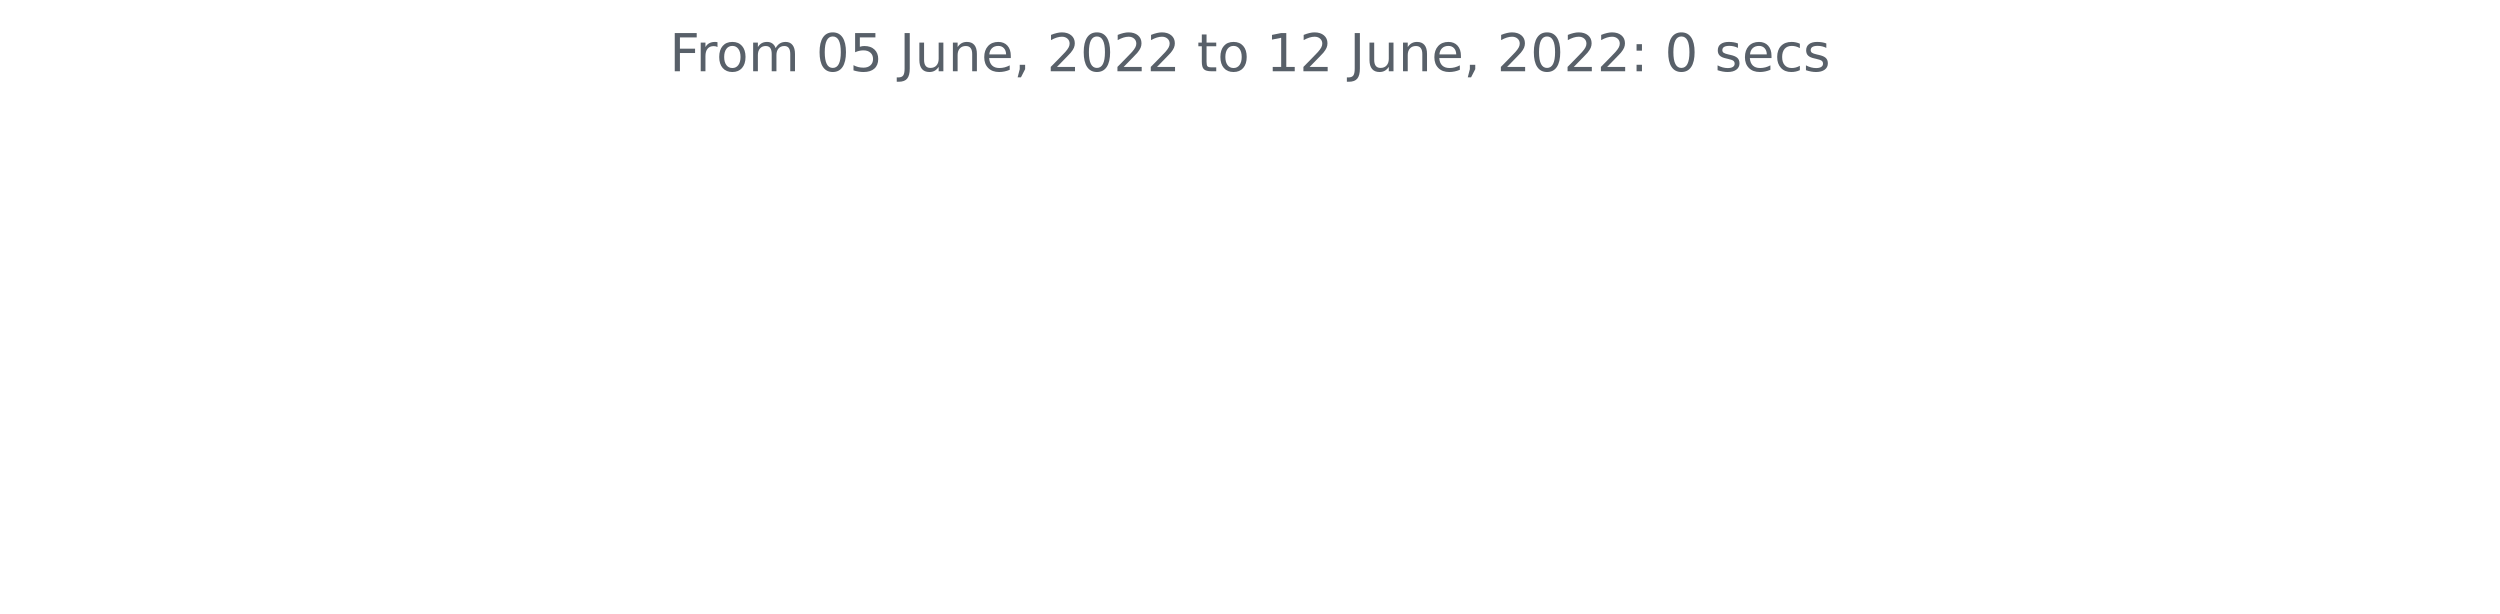
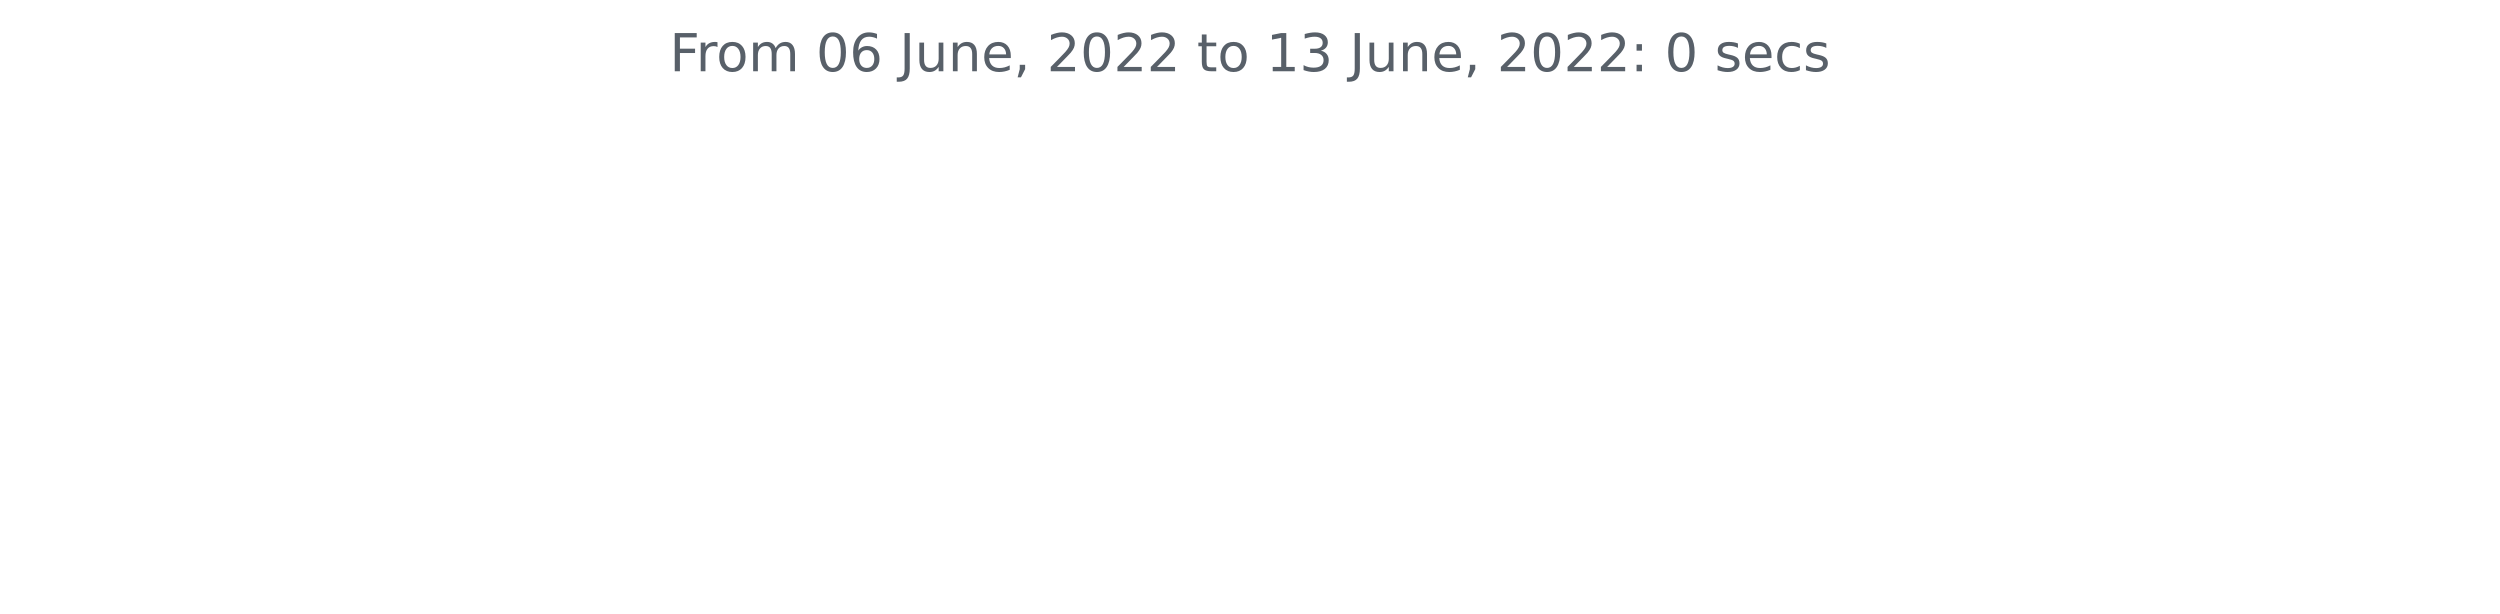
<svg xmlns="http://www.w3.org/2000/svg" xmlns:xlink="http://www.w3.org/1999/xlink" width="572.4pt" height="140.398pt" viewBox="0 0 572.4 140.398" version="1.1">
  <defs>
    <style type="text/css">*{stroke-linejoin: round; stroke-linecap: butt}</style>
  </defs>
  <g id="figure_1">
    <g id="patch_1">
      <path d="M 0 140.398  L 572.4 140.398  L 572.4 0  L 0 0  L 0 140.398  z " style="fill: none" />
    </g>
    <g id="axes_1">
      <g id="matplotlib.axis_1" />
      <g id="matplotlib.axis_2" />
      <g id="text_1">
        <g style="fill: #586069" transform="translate(153.3131 16.31812)scale(0.12 -0.12)">
          <defs>
            <path id="DejaVuSans-46" d="M 628 4666  L 3309 4666  L 3309 4134  L 1259 4134  L 1259 2759  L 3109 2759  L 3109 2228  L 1259 2228  L 1259 0  L 628 0  L 628 4666  z " transform="scale(0.015625)" />
            <path id="DejaVuSans-72" d="M 2631 2963  Q 2534 3019 2420 3045  Q 2306 3072 2169 3072  Q 1681 3072 1420 2755  Q 1159 2438 1159 1844  L 1159 0  L 581 0  L 581 3500  L 1159 3500  L 1159 2956  Q 1341 3275 1631 3429  Q 1922 3584 2338 3584  Q 2397 3584 2469 3576  Q 2541 3569 2628 3553  L 2631 2963  z " transform="scale(0.015625)" />
            <path id="DejaVuSans-6f" d="M 1959 3097  Q 1497 3097 1228 2736  Q 959 2375 959 1747  Q 959 1119 1226 758  Q 1494 397 1959 397  Q 2419 397 2687 759  Q 2956 1122 2956 1747  Q 2956 2369 2687 2733  Q 2419 3097 1959 3097  z M 1959 3584  Q 2709 3584 3137 3096  Q 3566 2609 3566 1747  Q 3566 888 3137 398  Q 2709 -91 1959 -91  Q 1206 -91 779 398  Q 353 888 353 1747  Q 353 2609 779 3096  Q 1206 3584 1959 3584  z " transform="scale(0.015625)" />
            <path id="DejaVuSans-6d" d="M 3328 2828  Q 3544 3216 3844 3400  Q 4144 3584 4550 3584  Q 5097 3584 5394 3201  Q 5691 2819 5691 2113  L 5691 0  L 5113 0  L 5113 2094  Q 5113 2597 4934 2840  Q 4756 3084 4391 3084  Q 3944 3084 3684 2787  Q 3425 2491 3425 1978  L 3425 0  L 2847 0  L 2847 2094  Q 2847 2600 2669 2842  Q 2491 3084 2119 3084  Q 1678 3084 1418 2786  Q 1159 2488 1159 1978  L 1159 0  L 581 0  L 581 3500  L 1159 3500  L 1159 2956  Q 1356 3278 1631 3431  Q 1906 3584 2284 3584  Q 2666 3584 2933 3390  Q 3200 3197 3328 2828  z " transform="scale(0.015625)" />
            <path id="DejaVuSans-20" transform="scale(0.015625)" />
            <path id="DejaVuSans-30" d="M 2034 4250  Q 1547 4250 1301 3770  Q 1056 3291 1056 2328  Q 1056 1369 1301 889  Q 1547 409 2034 409  Q 2525 409 2770 889  Q 3016 1369 3016 2328  Q 3016 3291 2770 3770  Q 2525 4250 2034 4250  z M 2034 4750  Q 2819 4750 3233 4129  Q 3647 3509 3647 2328  Q 3647 1150 3233 529  Q 2819 -91 2034 -91  Q 1250 -91 836 529  Q 422 1150 422 2328  Q 422 3509 836 4129  Q 1250 4750 2034 4750  z " transform="scale(0.015625)" />
-             <path id="DejaVuSans-35" d="M 691 4666  L 3169 4666  L 3169 4134  L 1269 4134  L 1269 2991  Q 1406 3038 1543 3061  Q 1681 3084 1819 3084  Q 2600 3084 3056 2656  Q 3513 2228 3513 1497  Q 3513 744 3044 326  Q 2575 -91 1722 -91  Q 1428 -91 1123 -41  Q 819 9 494 109  L 494 744  Q 775 591 1075 516  Q 1375 441 1709 441  Q 2250 441 2565 725  Q 2881 1009 2881 1497  Q 2881 1984 2565 2268  Q 2250 2553 1709 2553  Q 1456 2553 1204 2497  Q 953 2441 691 2322  L 691 4666  z " transform="scale(0.015625)" />
+             <path id="DejaVuSans-36" d="M 2113 2584  Q 1688 2584 1439 2293  Q 1191 2003 1191 1497  Q 1191 994 1439 701  Q 1688 409 2113 409  Q 2538 409 2786 701  Q 3034 994 3034 1497  Q 3034 2003 2786 2293  Q 2538 2584 2113 2584  z M 3366 4563  L 3366 3988  Q 3128 4100 2886 4159  Q 2644 4219 2406 4219  Q 1781 4219 1451 3797  Q 1122 3375 1075 2522  Q 1259 2794 1537 2939  Q 1816 3084 2150 3084  Q 2853 3084 3261 2657  Q 3669 2231 3669 1497  Q 3669 778 3244 343  Q 2819 -91 2113 -91  Q 1303 -91 875 529  Q 447 1150 447 2328  Q 447 3434 972 4092  Q 1497 4750 2381 4750  Q 2619 4750 2861 4703  Q 3103 4656 3366 4563  z " transform="scale(0.015625)" />
            <path id="DejaVuSans-4a" d="M 628 4666  L 1259 4666  L 1259 325  Q 1259 -519 939 -900  Q 619 -1281 -91 -1281  L -331 -1281  L -331 -750  L -134 -750  Q 284 -750 456 -515  Q 628 -281 628 325  L 628 4666  z " transform="scale(0.015625)" />
            <path id="DejaVuSans-75" d="M 544 1381  L 544 3500  L 1119 3500  L 1119 1403  Q 1119 906 1312 657  Q 1506 409 1894 409  Q 2359 409 2629 706  Q 2900 1003 2900 1516  L 2900 3500  L 3475 3500  L 3475 0  L 2900 0  L 2900 538  Q 2691 219 2414 64  Q 2138 -91 1772 -91  Q 1169 -91 856 284  Q 544 659 544 1381  z M 1991 3584  L 1991 3584  z " transform="scale(0.015625)" />
            <path id="DejaVuSans-6e" d="M 3513 2113  L 3513 0  L 2938 0  L 2938 2094  Q 2938 2591 2744 2837  Q 2550 3084 2163 3084  Q 1697 3084 1428 2787  Q 1159 2491 1159 1978  L 1159 0  L 581 0  L 581 3500  L 1159 3500  L 1159 2956  Q 1366 3272 1645 3428  Q 1925 3584 2291 3584  Q 2894 3584 3203 3211  Q 3513 2838 3513 2113  z " transform="scale(0.015625)" />
            <path id="DejaVuSans-65" d="M 3597 1894  L 3597 1613  L 953 1613  Q 991 1019 1311 708  Q 1631 397 2203 397  Q 2534 397 2845 478  Q 3156 559 3463 722  L 3463 178  Q 3153 47 2828 -22  Q 2503 -91 2169 -91  Q 1331 -91 842 396  Q 353 884 353 1716  Q 353 2575 817 3079  Q 1281 3584 2069 3584  Q 2775 3584 3186 3129  Q 3597 2675 3597 1894  z M 3022 2063  Q 3016 2534 2758 2815  Q 2500 3097 2075 3097  Q 1594 3097 1305 2825  Q 1016 2553 972 2059  L 3022 2063  z " transform="scale(0.015625)" />
            <path id="DejaVuSans-2c" d="M 750 794  L 1409 794  L 1409 256  L 897 -744  L 494 -744  L 750 256  L 750 794  z " transform="scale(0.015625)" />
            <path id="DejaVuSans-32" d="M 1228 531  L 3431 531  L 3431 0  L 469 0  L 469 531  Q 828 903 1448 1529  Q 2069 2156 2228 2338  Q 2531 2678 2651 2914  Q 2772 3150 2772 3378  Q 2772 3750 2511 3984  Q 2250 4219 1831 4219  Q 1534 4219 1204 4116  Q 875 4013 500 3803  L 500 4441  Q 881 4594 1212 4672  Q 1544 4750 1819 4750  Q 2544 4750 2975 4387  Q 3406 4025 3406 3419  Q 3406 3131 3298 2873  Q 3191 2616 2906 2266  Q 2828 2175 2409 1742  Q 1991 1309 1228 531  z " transform="scale(0.015625)" />
            <path id="DejaVuSans-74" d="M 1172 4494  L 1172 3500  L 2356 3500  L 2356 3053  L 1172 3053  L 1172 1153  Q 1172 725 1289 603  Q 1406 481 1766 481  L 2356 481  L 2356 0  L 1766 0  Q 1100 0 847 248  Q 594 497 594 1153  L 594 3053  L 172 3053  L 172 3500  L 594 3500  L 594 4494  L 1172 4494  z " transform="scale(0.015625)" />
            <path id="DejaVuSans-31" d="M 794 531  L 1825 531  L 1825 4091  L 703 3866  L 703 4441  L 1819 4666  L 2450 4666  L 2450 531  L 3481 531  L 3481 0  L 794 0  L 794 531  z " transform="scale(0.015625)" />
+             <path id="DejaVuSans-33" d="M 2597 2516  Q 3050 2419 3304 2112  Q 3559 1806 3559 1356  Q 3559 666 3084 287  Q 2609 -91 1734 -91  Q 1441 -91 1130 -33  Q 819 25 488 141  L 488 750  Q 750 597 1062 519  Q 1375 441 1716 441  Q 2309 441 2620 675  Q 2931 909 2931 1356  Q 2931 1769 2642 2001  Q 2353 2234 1838 2234  L 1294 2234  L 1294 2753  L 1863 2753  Q 2328 2753 2575 2939  Q 2822 3125 2822 3475  Q 2822 3834 2567 4026  Q 2313 4219 1838 4219  Q 1578 4219 1281 4162  Q 984 4106 628 3988  L 628 4550  Q 988 4650 1302 4700  Q 1616 4750 1894 4750  Q 2613 4750 3031 4423  Q 3450 4097 3450 3541  Q 3450 3153 3228 2886  Q 3006 2619 2597 2516  z " transform="scale(0.015625)" />
            <path id="DejaVuSans-3a" d="M 750 794  L 1409 794  L 1409 0  L 750 0  L 750 794  z M 750 3309  L 1409 3309  L 1409 2516  L 750 2516  L 750 3309  z " transform="scale(0.015625)" />
            <path id="DejaVuSans-73" d="M 2834 3397  L 2834 2853  Q 2591 2978 2328 3040  Q 2066 3103 1784 3103  Q 1356 3103 1142 2972  Q 928 2841 928 2578  Q 928 2378 1081 2264  Q 1234 2150 1697 2047  L 1894 2003  Q 2506 1872 2764 1633  Q 3022 1394 3022 966  Q 3022 478 2636 193  Q 2250 -91 1575 -91  Q 1294 -91 989 -36  Q 684 19 347 128  L 347 722  Q 666 556 975 473  Q 1284 391 1588 391  Q 1994 391 2212 530  Q 2431 669 2431 922  Q 2431 1156 2273 1281  Q 2116 1406 1581 1522  L 1381 1569  Q 847 1681 609 1914  Q 372 2147 372 2553  Q 372 3047 722 3315  Q 1072 3584 1716 3584  Q 2034 3584 2315 3537  Q 2597 3491 2834 3397  z " transform="scale(0.015625)" />
            <path id="DejaVuSans-63" d="M 3122 3366  L 3122 2828  Q 2878 2963 2633 3030  Q 2388 3097 2138 3097  Q 1578 3097 1268 2742  Q 959 2388 959 1747  Q 959 1106 1268 751  Q 1578 397 2138 397  Q 2388 397 2633 464  Q 2878 531 3122 666  L 3122 134  Q 2881 22 2623 -34  Q 2366 -91 2075 -91  Q 1284 -91 818 406  Q 353 903 353 1747  Q 353 2603 823 3093  Q 1294 3584 2113 3584  Q 2378 3584 2631 3529  Q 2884 3475 3122 3366  z " transform="scale(0.015625)" />
          </defs>
          <use xlink:href="#DejaVuSans-46" />
          <use xlink:href="#DejaVuSans-72" x="50.27" />
          <use xlink:href="#DejaVuSans-6f" x="89.133" />
          <use xlink:href="#DejaVuSans-6d" x="150.314" />
          <use xlink:href="#DejaVuSans-20" x="247.727" />
          <use xlink:href="#DejaVuSans-30" x="279.514" />
-           <use xlink:href="#DejaVuSans-35" x="343.137" />
+           <use xlink:href="#DejaVuSans-36" x="343.137" />
          <use xlink:href="#DejaVuSans-20" x="406.76" />
          <use xlink:href="#DejaVuSans-4a" x="438.547" />
          <use xlink:href="#DejaVuSans-75" x="468.039" />
          <use xlink:href="#DejaVuSans-6e" x="531.418" />
          <use xlink:href="#DejaVuSans-65" x="594.797" />
          <use xlink:href="#DejaVuSans-2c" x="656.32" />
          <use xlink:href="#DejaVuSans-20" x="688.107" />
          <use xlink:href="#DejaVuSans-32" x="719.895" />
          <use xlink:href="#DejaVuSans-30" x="783.518" />
          <use xlink:href="#DejaVuSans-32" x="847.141" />
          <use xlink:href="#DejaVuSans-32" x="910.764" />
          <use xlink:href="#DejaVuSans-20" x="974.387" />
          <use xlink:href="#DejaVuSans-74" x="1006.174" />
          <use xlink:href="#DejaVuSans-6f" x="1045.383" />
          <use xlink:href="#DejaVuSans-20" x="1106.564" />
          <use xlink:href="#DejaVuSans-31" x="1138.352" />
-           <use xlink:href="#DejaVuSans-32" x="1201.975" />
+           <use xlink:href="#DejaVuSans-33" x="1201.975" />
          <use xlink:href="#DejaVuSans-20" x="1265.598" />
          <use xlink:href="#DejaVuSans-4a" x="1297.385" />
          <use xlink:href="#DejaVuSans-75" x="1326.877" />
          <use xlink:href="#DejaVuSans-6e" x="1390.256" />
          <use xlink:href="#DejaVuSans-65" x="1453.635" />
          <use xlink:href="#DejaVuSans-2c" x="1515.158" />
          <use xlink:href="#DejaVuSans-20" x="1546.945" />
          <use xlink:href="#DejaVuSans-32" x="1578.732" />
          <use xlink:href="#DejaVuSans-30" x="1642.355" />
          <use xlink:href="#DejaVuSans-32" x="1705.979" />
          <use xlink:href="#DejaVuSans-32" x="1769.602" />
          <use xlink:href="#DejaVuSans-3a" x="1833.225" />
          <use xlink:href="#DejaVuSans-20" x="1866.916" />
          <use xlink:href="#DejaVuSans-30" x="1898.703" />
          <use xlink:href="#DejaVuSans-20" x="1962.326" />
          <use xlink:href="#DejaVuSans-73" x="1994.113" />
          <use xlink:href="#DejaVuSans-65" x="2046.213" />
          <use xlink:href="#DejaVuSans-63" x="2107.736" />
          <use xlink:href="#DejaVuSans-73" x="2162.717" />
        </g>
      </g>
    </g>
  </g>
</svg>
